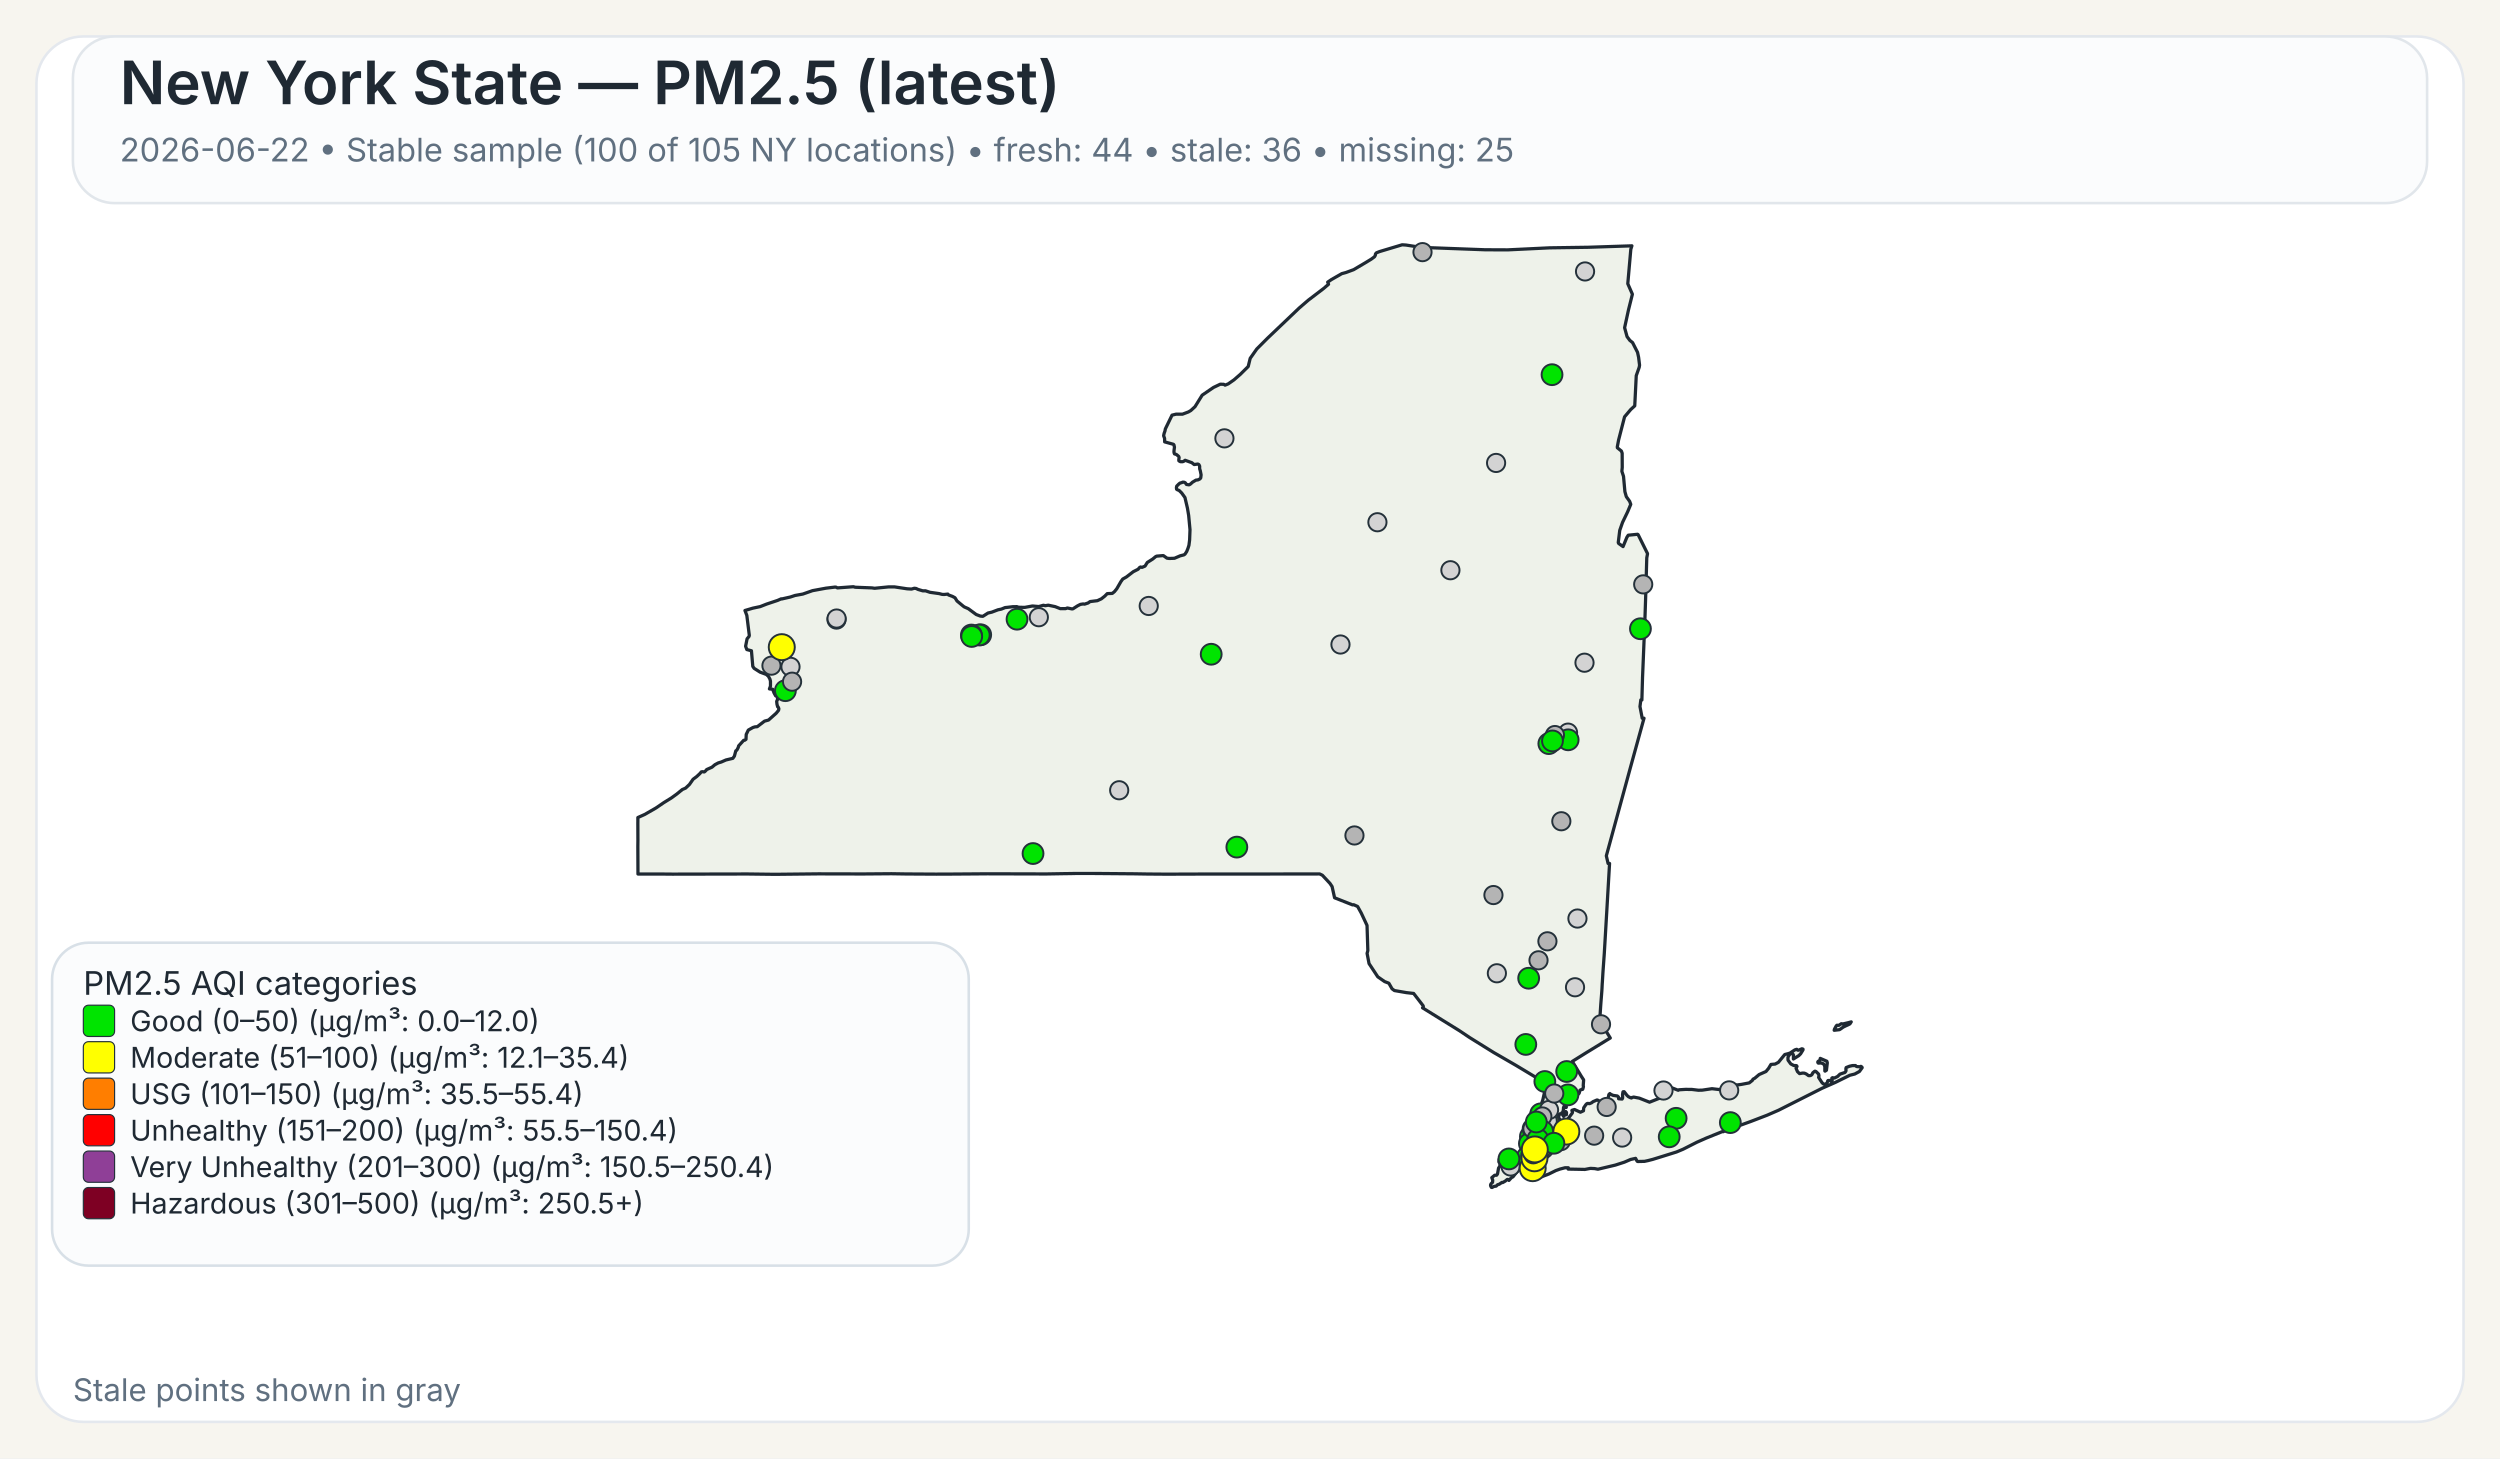
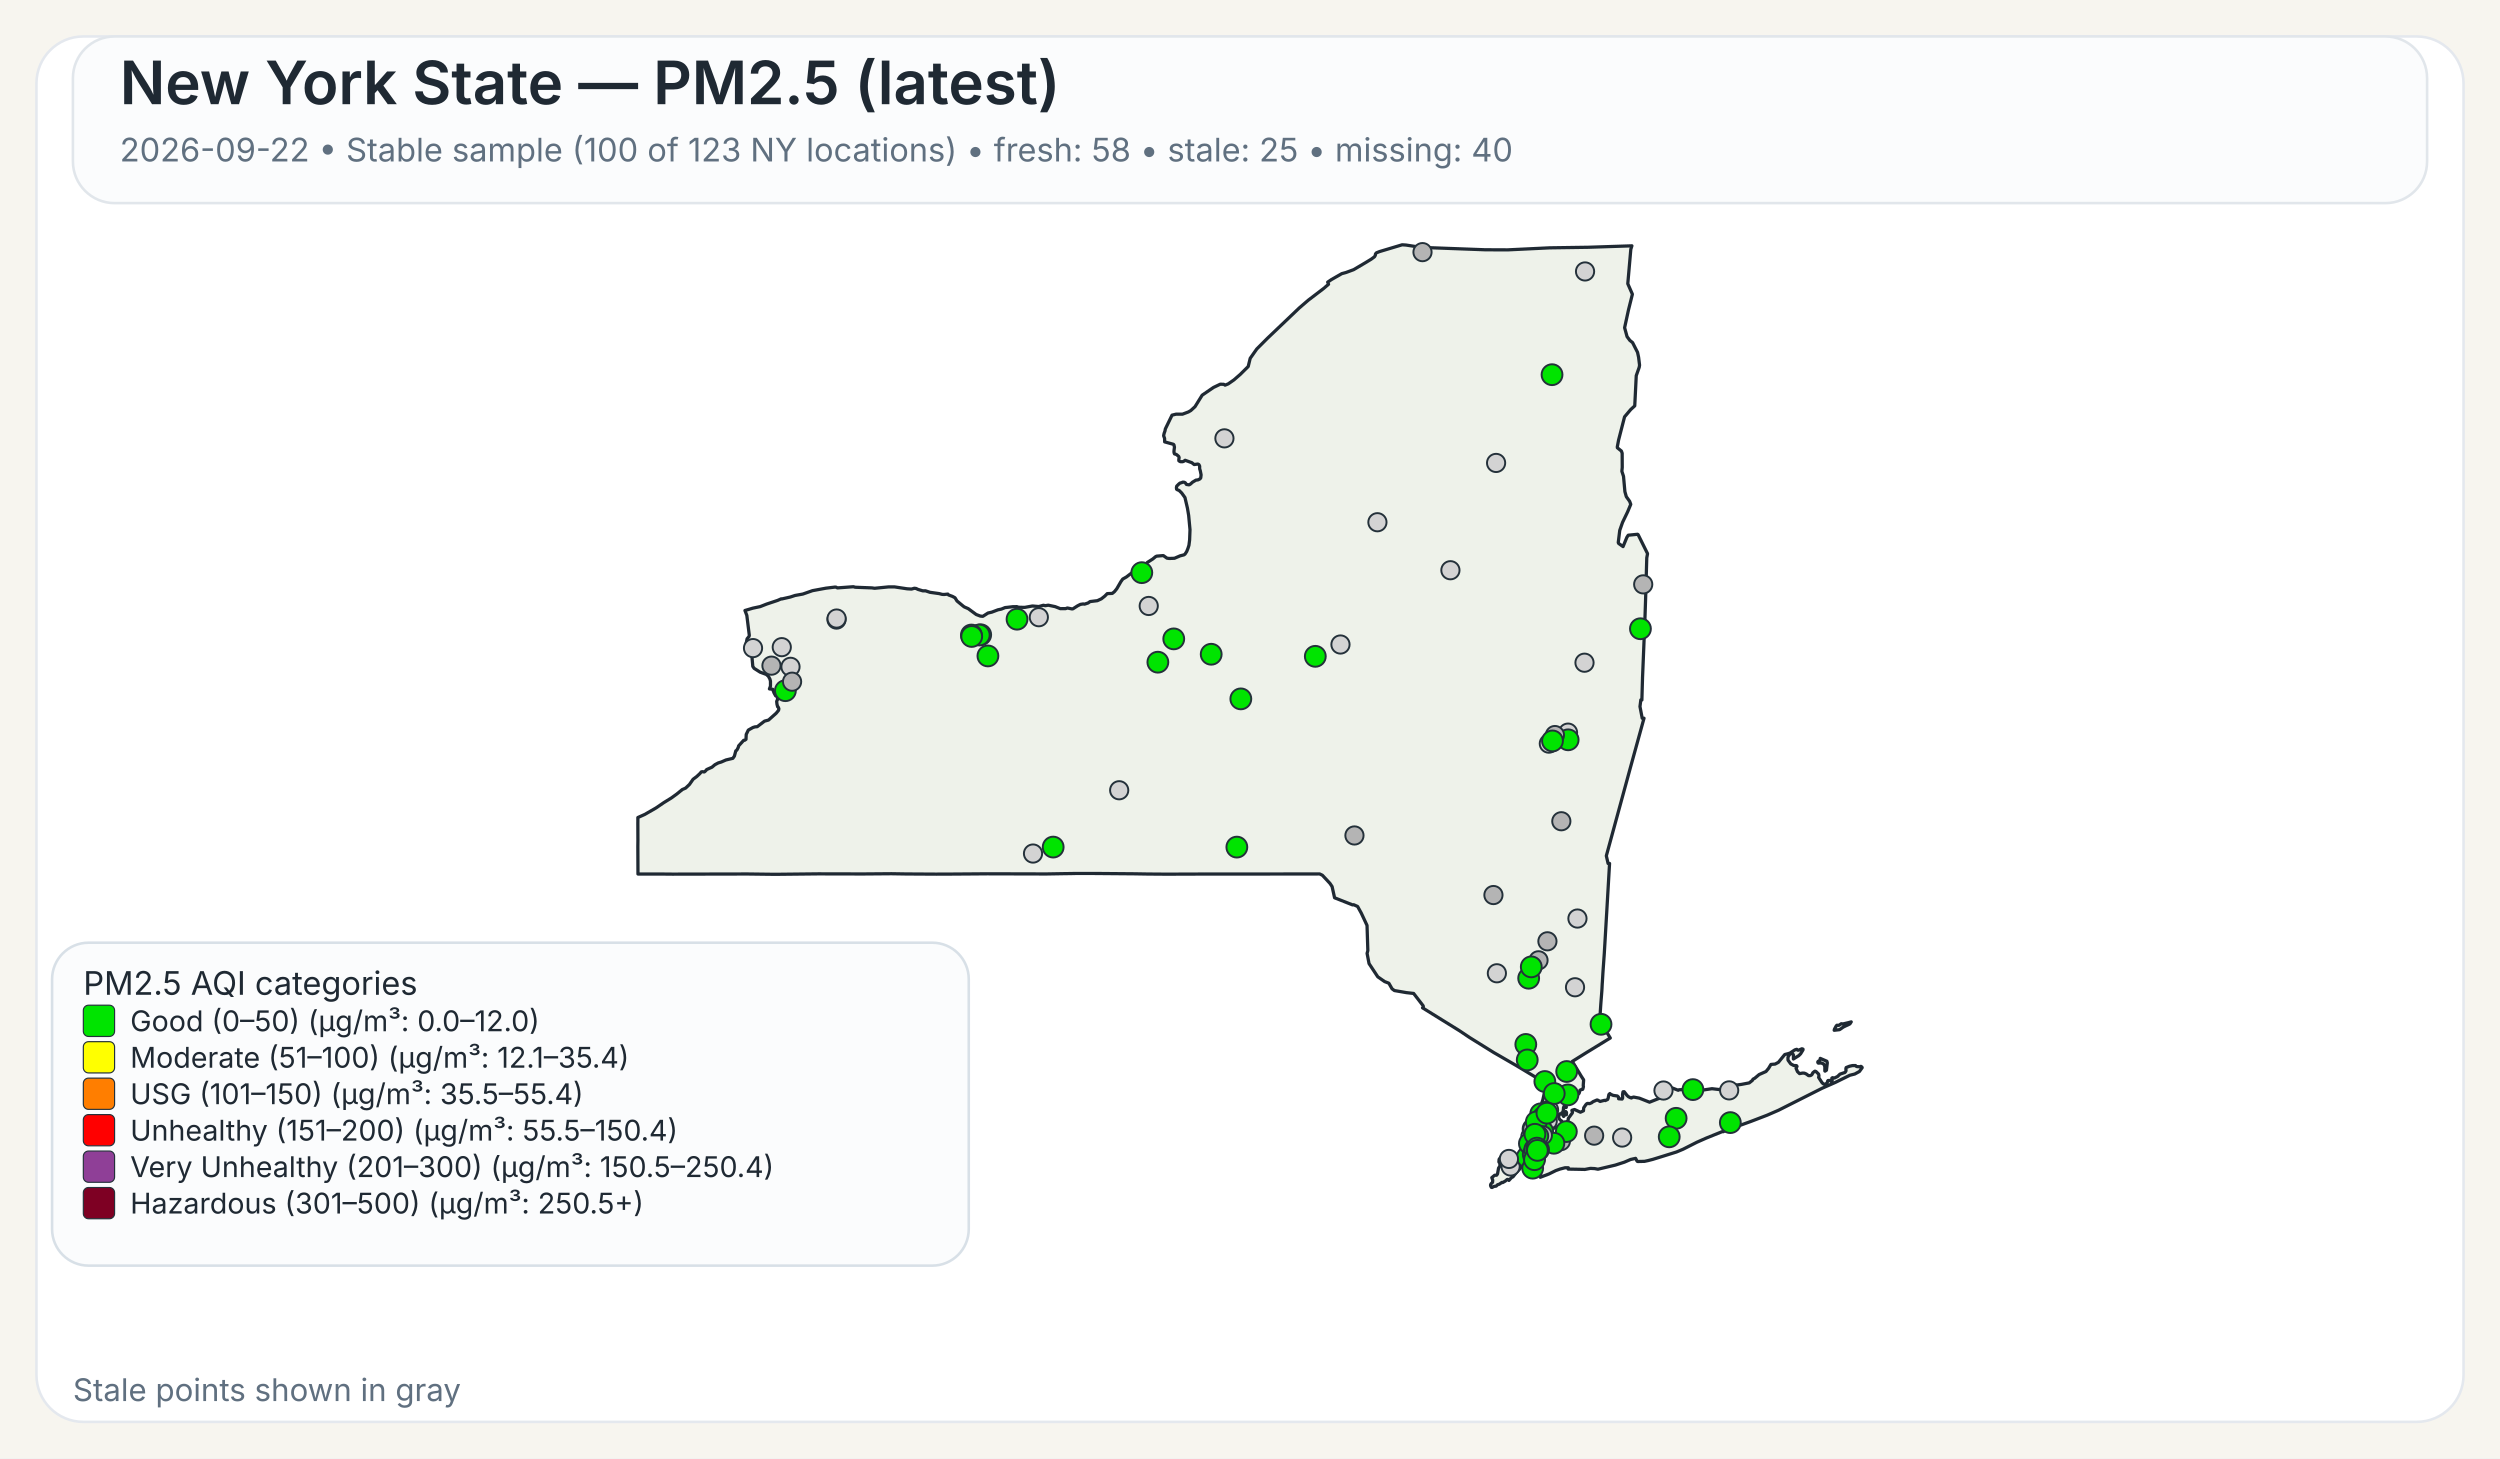
<svg xmlns="http://www.w3.org/2000/svg" width="960" height="560">
  <rect x="0" y="0" width="960" height="560" fill="#F7F5EF" />
  <rect x="14" y="14" width="932" height="532" rx="18" ry="18" fill="#FFFFFF" stroke="#E4E8EE" stroke-width="1" />
  <rect x="28" y="14" width="904" height="64" rx="16" ry="16" fill="#FBFCFD" stroke="#E1E6EB" stroke-width="1" />
  <text x="46" y="40" font-family="Public Sans, Inter, Aptos, Segoe UI, Arial, sans-serif" font-size="23" font-weight="600" fill="#1F2933">New York State — PM2.5 (latest)</text>
-   <text x="46" y="62" font-family="Public Sans, Inter, Aptos, Segoe UI, Arial, sans-serif" font-size="12.5" font-weight="400" fill="#607080">2026-06-22 • Stable sample (100 of 105 NY locations) • fresh: 44 • stale: 36 • missing: 25</text>
+   <text x="46" y="62" font-family="Public Sans, Inter, Aptos, Segoe UI, Arial, sans-serif" font-size="12.5" font-weight="400" fill="#607080">2026-09-22 • Stable sample (100 of 123 NY locations) • fresh: 58 • stale: 25 • missing: 40</text>
  <path d="M601.06,426.90 L601.23,426.83 L601.48,427.07 L601.55,427.32 L601.50,428.06 L601.28,428.08 L601.08,427.81 L601.04,427.27 L601.06,426.90 Z" fill="#EEF2EA" stroke="#1F2933" stroke-width="1.25" stroke-linejoin="round" />
  <path d="M585.16,439.66 L585.21,439.61 L585.24,439.63 L585.33,439.75 L585.00,440.50 L584.94,440.59 L584.83,440.54 L584.77,440.43 L584.80,440.38 L585.16,439.66 Z" fill="#EEF2EA" stroke="#1F2933" stroke-width="1.25" stroke-linejoin="round" />
  <path d="M579.00,452.87 L578.74,452.93 L578.02,453.54 L577.00,454.12 L576.75,454.04 L575.70,454.75 L575.07,454.93 L574.52,455.48 L573.72,455.58 L572.92,456.00 L572.71,455.95 L572.45,455.50 L572.36,455.05 L572.56,454.57 L573.14,454.01 L573.21,453.18 L572.85,452.21 L573.97,451.28 L574.68,451.28 L575.04,450.81 L575.45,448.53 L575.88,447.92 L575.97,447.53 L575.92,446.38 L575.63,446.32 L575.58,446.12 L575.66,445.16 L576.32,444.30 L576.87,444.03 L577.23,444.07 L577.46,444.30 L578.49,444.56 L580.44,444.30 L582.44,443.79 L583.07,443.83 L583.44,444.38 L583.57,445.77 L584.00,446.72 L584.43,447.38 L584.07,448.20 L583.53,448.95 L582.19,450.36 L580.96,451.93 L580.89,451.88 L580.35,452.27 L579.42,453.28 L579.25,452.99 L579.00,452.87 Z" fill="#EEF2EA" stroke="#1F2933" stroke-width="1.25" stroke-linejoin="round" />
  <path d="M698.65,407.28 L698.89,406.98 L698.98,406.42 L701.51,407.51 L701.69,408.12 L701.35,410.97 L700.83,411.31 L700.74,411.25 L700.74,409.57 L700.38,408.71 L700.19,408.52 L699.35,408.18 L698.24,408.24 L698.08,408.08 L698.02,407.81 L698.15,407.57 L698.65,407.28 Z" fill="#EEF2EA" stroke="#1F2933" stroke-width="1.25" stroke-linejoin="round" />
  <path d="M709.87,392.68 L710.87,392.40 L710.37,393.17 L709.71,393.51 L708.74,393.94 L707.77,394.42 L706.83,395.10 L706.37,395.39 L704.33,395.63 L704.44,395.18 L704.77,394.57 L705.12,393.94 L705.39,393.69 L706.11,393.74 L707.05,393.11 L707.70,393.19 L709.32,392.81 L709.87,392.68 Z" fill="#EEF2EA" stroke="#1F2933" stroke-width="1.25" stroke-linejoin="round" />
  <path d="M601.43,424.75 L601.44,424.82 L601.44,424.87 L601.44,424.97 L601.48,425.16 L601.44,425.24 L601.21,425.31 L600.95,425.08 L600.95,424.92 L601.10,424.88 L601.13,424.65 L601.23,424.58 L601.37,424.64 L601.42,424.70 L601.43,424.75 Z" fill="#EEF2EA" stroke="#1F2933" stroke-width="1.25" stroke-linejoin="round" />
  <path d="M623.05,163.10 L621.53,169.00 L621.04,171.61 L621.07,171.95 L622.62,173.20 L622.91,174.06 L622.94,179.46 L622.80,180.98 L623.43,182.92 L623.96,188.79 L624.50,190.70 L624.50,190.71 L625.79,192.51 L626.21,193.67 L625.60,195.12 L625.01,196.54 L623.06,200.59 L622.75,201.47 L621.98,203.67 L621.41,208.34 L621.56,208.68 L623.25,209.89 L624.72,206.33 L625.25,205.52 L628.84,205.16 L629.06,205.34 L632.45,212.18 L632.66,212.61 L632.36,214.21 L632.03,225.74 L632.03,225.80 L632.02,226.34 L632.00,227.05 L631.90,230.25 L631.64,238.09 L631.03,253.00 L630.74,259.97 L630.73,260.06 L630.73,260.23 L630.48,268.80 L630.08,268.74 L629.75,271.32 L630.61,275.80 L631.30,275.80 L628.80,284.88 L626.09,294.70 L622.63,307.38 L616.83,328.64 L617.50,331.57 L618.07,331.57 L617.02,349.62 L617.02,349.66 L616.71,354.88 L616.28,362.25 L616.04,366.27 L615.53,373.42 L615.30,377.22 L615.29,377.28 L615.29,377.35 L615.28,377.44 L615.28,377.49 L615.27,377.53 L615.19,379.03 L615.19,379.14 L615.18,379.18 L615.18,379.35 L615.17,379.49 L615.12,380.31 L615.09,380.73 L615.08,380.89 L614.72,385.46 L614.66,386.30 L614.29,391.98 L618.35,398.60 L616.75,399.56 L616.45,399.75 L610.52,403.39 L609.46,404.03 L609.01,404.31 L603.77,407.58 L605.77,410.89 L606.19,411.58 L606.62,412.29 L607.18,413.23 L608.08,414.62 L608.12,414.70 L607.96,416.83 L608.04,417.28 L607.81,418.17 L607.68,418.35 L607.54,418.27 L606.73,418.62 L606.42,419.73 L606.23,420.03 L605.55,420.48 L604.13,421.08 L603.54,421.65 L602.05,422.64 L600.59,424.82 L600.46,425.17 L600.38,425.37 L600.34,426.13 L600.15,426.98 L600.19,427.32 L600.39,427.51 L600.54,427.87 L600.54,428.09 L600.53,428.27 L600.60,428.55 L600.51,428.65 L600.44,428.71 L600.35,428.62 L600.18,428.29 L600.01,427.93 L600.10,427.54 L599.94,427.19 L599.85,427.21 L599.64,427.48 L599.51,427.81 L599.07,427.70 L598.72,427.92 L598.55,428.85 L598.57,429.17 L598.77,429.63 L599.21,430.17 L599.64,430.41 L600.31,431.59 L600.59,432.07 L600.90,432.04 L601.36,431.60 L601.36,431.60 L602.21,429.98 L602.19,429.51 L603.74,427.42 L603.84,427.11 L603.60,426.42 L603.67,426.33 L604.61,426.05 L606.88,427.09 L607.17,426.96 L608.05,426.54 L608.14,425.40 L608.93,424.24 L609.36,423.80 L609.77,423.70 L610.33,423.82 L611.26,423.43 L611.66,423.07 L613.16,422.42 L613.38,422.39 L614.46,422.95 L616.17,422.51 L616.43,422.62 L617.32,422.20 L617.49,421.82 L617.52,421.77 L617.81,420.28 L618.19,419.93 L618.22,419.96 L618.50,420.18 L618.60,420.26 L618.84,420.36 L619.48,420.63 L619.66,420.66 L619.90,420.69 L620.59,420.79 L621.03,420.85 L621.08,420.86 L621.49,421.26 L621.50,421.39 L621.55,421.93 L622.90,422.03 L623.09,421.64 L623.06,420.27 L623.21,419.33 L623.28,419.23 L623.69,419.22 L624.78,420.64 L625.29,421.11 L626.07,421.51 L626.50,421.62 L626.59,421.46 L627.35,421.28 L629.51,421.69 L629.51,421.69 L633.42,423.24 L638.19,421.34 L638.36,420.84 L638.45,419.18 L638.68,418.35 L640.49,417.89 L642.20,417.80 L644.45,418.67 L644.65,418.48 L647.29,418.32 L649.72,418.35 L652.18,418.65 L653.70,418.61 L657.40,418.06 L660.48,418.42 L661.32,417.62 L664.03,416.80 L665.53,416.46 L666.97,416.64 L668.73,416.40 L671.71,415.83 L672.90,414.88 L673.16,414.40 L673.82,414.05 L675.50,412.63 L678.13,411.46 L679.12,410.27 L680.04,408.74 L681.66,408.60 L682.91,407.93 L685.34,404.94 L686.69,404.59 L687.35,404.38 L689.21,403.16 L689.94,402.93 L690.28,403.23 L690.57,403.30 L691.93,402.73 L692.35,402.87 L692.38,403.11 L691.44,404.66 L690.75,405.35 L688.66,406.65 L688.68,405.06 L688.30,404.60 L687.92,404.54 L687.60,404.66 L687.09,405.06 L686.58,406.01 L686.59,407.08 L687.65,408.54 L688.81,409.15 L689.85,409.20 L690.06,409.50 L689.68,410.21 L690.24,411.51 L691.03,412.27 L692.17,412.06 L692.88,412.09 L693.59,412.39 L694.51,413.06 L695.19,413.03 L695.62,412.79 L695.84,412.56 L696.12,411.95 L696.83,411.38 L696.98,411.33 L697.37,411.49 L698.35,412.46 L698.48,413.14 L698.35,413.73 L699.60,415.66 L700.04,416.12 L700.44,416.32 L700.84,416.33 L701.58,415.93 L701.76,415.37 L701.81,415.13 L701.99,414.91 L702.86,414.89 L703.07,415.26 L703.12,415.25 L703.24,415.22 L703.45,415.13 L703.57,414.86 L703.45,414.38 L703.43,414.00 L703.70,413.83 L704.39,413.98 L705.62,413.37 L706.56,412.46 L708.48,411.82 L708.83,411.29 L708.88,410.85 L708.80,410.51 L708.92,409.94 L710.19,409.44 L711.31,409.19 L712.51,409.17 L712.73,409.44 L713.09,409.58 L714.27,409.63 L714.58,409.48 L714.99,409.75 L715.07,409.99 L714.02,411.45 L712.24,412.42 L710.34,412.90 L704.77,415.65 L699.71,417.88 L682.98,426.32 L678.57,428.24 L672.42,430.60 L662.20,434.30 L661.73,434.58 L661.49,434.51 L660.84,434.74 L655.19,437.03 L651.62,438.61 L646.31,441.30 L643.78,442.36 L638.41,444.04 L634.66,445.20 L632.83,445.67 L631.47,445.96 L631.32,445.96 L628.83,446.02 L628.63,445.87 L628.07,444.81 L626.15,445.24 L623.74,446.28 L621.85,446.89 L620.27,447.40 L613.61,448.98 L612.34,448.74 L610.73,448.66 L608.60,449.06 L605.36,448.99 L602.17,448.93 L602.19,448.77 L602.25,448.43 L600.97,448.42 L599.39,448.83 L599.07,448.91 L597.43,449.50 L594.79,450.81 L591.48,452.07 L591.48,451.26 L591.59,450.86 L591.41,450.49 L591.24,450.39 L590.88,450.18 L590.56,449.81 L590.00,449.87 L588.10,450.05 L587.46,450.03 L587.05,449.85 L586.87,449.72 L586.81,449.43 L587.15,448.99 L587.21,448.90 L587.49,448.42 L587.39,448.02 L586.94,447.62 L585.63,447.32 L585.23,446.64 L585.06,445.69 L585.31,444.71 L585.45,444.41 L585.68,443.96 L586.50,442.95 L586.37,441.37 L586.22,441.17 L586.16,441.08 L586.11,440.71 L586.29,440.19 L586.49,440.03 L586.59,439.53 L586.42,439.11 L586.13,438.91 L586.77,435.14 L587.04,434.58 L587.53,433.54 L588.00,432.56 L588.37,431.79 L590.66,426.98 L591.27,425.68 L591.55,425.09 L591.55,425.09 L591.90,424.00 L592.36,422.57 L592.47,422.24 L593.89,415.87 L593.37,415.86 L592.83,415.54 L585.14,410.91 L585.14,410.91 L582.09,409.08 L581.83,408.93 L574.90,404.92 L573.64,404.20 L565.84,399.35 L564.27,398.37 L560.37,395.76 L546.26,387.01 L546.57,386.68 L546.49,386.22 L542.83,381.48 L542.63,381.46 L540.06,381.17 L535.45,380.37 L534.54,379.69 L533.32,377.55 L531.70,376.93 L529.06,375.09 L525.71,370.01 L525.14,367.03 L524.96,366.10 L525.25,365.02 L524.94,355.37 L522.72,350.61 L521.32,348.08 L519.78,347.40 L519.41,347.49 L512.48,344.75 L511.52,340.44 L510.72,339.24 L507.79,336.09 L506.74,335.59 L502.43,335.60 L502.18,335.60 L499.75,335.60 L499.39,335.61 L499.35,335.61 L469.83,335.63 L469.66,335.63 L462.36,335.64 L461.30,335.63 L460.85,335.63 L460.00,335.64 L448.21,335.68 L447.85,335.68 L441.17,335.63 L440.91,335.63 L435.49,335.54 L435.46,335.54 L420.14,335.41 L418.99,335.41 L413.90,335.41 L413.83,335.41 L413.52,335.41 L412.93,335.41 L412.60,335.42 L411.23,335.45 L411.22,335.45 L408.74,335.48 L408.73,335.48 L401.77,335.60 L379.14,335.54 L372.91,335.59 L364.59,335.65 L360.26,335.66 L359.71,335.67 L347.88,335.60 L347.87,335.60 L342.30,335.51 L337.43,335.55 L331.40,335.60 L314.24,335.56 L297.70,335.74 L295.08,335.71 L287.13,335.61 L286.61,335.61 L258.23,335.67 L257.47,335.66 L253.93,335.63 L253.07,335.62 L253.07,335.63 L244.98,335.62 L244.93,325.04 L244.95,323.48 L244.96,322.52 L244.95,321.67 L244.95,321.16 L244.95,320.84 L244.93,316.08 L244.94,315.42 L244.94,313.93 L247.57,312.75 L251.88,310.27 L254.93,308.19 L257.77,306.44 L259.87,304.92 L262.02,303.17 L263.28,302.62 L264.74,301.24 L266.14,299.24 L267.54,298.19 L268.72,297.09 L269.32,296.39 L269.90,296.33 L270.33,296.44 L270.54,296.38 L271.04,295.92 L271.36,295.51 L273.40,294.60 L274.52,293.65 L275.81,292.96 L276.98,292.61 L278.76,291.83 L281.41,291.20 L282.01,290.34 L282.12,289.92 L282.55,288.31 L282.75,288.22 L283.00,287.95 L283.49,287.01 L283.63,286.42 L285.57,284.28 L285.90,284.29 L286.46,283.91 L286.55,282.02 L287.35,280.35 L289.13,279.36 L289.89,279.12 L290.78,279.05 L293.57,276.92 L295.12,276.50 L298.07,273.86 L298.97,272.76 L299.09,272.13 L298.79,271.45 L298.62,271.42 L298.36,270.43 L298.24,269.33 L298.55,268.66 L298.61,268.16 L298.25,267.28 L297.85,267.20 L297.24,266.09 L296.70,264.68 L295.46,264.54 L295.86,263.47 L295.86,261.59 L295.66,260.80 L295.08,259.71 L294.94,259.59 L294.28,258.99 L291.89,258.11 L289.57,256.64 L289.07,255.88 L288.57,250.10 L288.55,249.89 L286.78,249.43 L286.31,248.17 L286.88,245.30 L287.63,244.40 L287.73,243.95 L286.78,236.32 L286.06,234.43 L289.07,233.54 L291.93,232.93 L294.37,231.97 L298.62,230.55 L299.99,229.95 L300.12,230.02 L303.47,229.26 L305.29,228.66 L308.28,228.12 L312.00,226.81 L317.17,225.86 L320.65,225.44 L321.03,225.47 L321.59,225.76 L322.04,225.72 L327.70,225.30 L328.39,225.50 L334.82,225.75 L335.83,225.90 L341.09,225.38 L343.51,225.37 L348.32,226.10 L349.98,226.20 L350.03,226.20 L351.12,225.89 L351.79,225.98 L352.52,226.34 L354.31,226.87 L355.38,226.87 L357.13,227.45 L360.63,227.94 L361.77,228.24 L362.50,228.28 L363.98,228.13 L364.17,228.44 L365.74,229.01 L366.72,229.54 L367.48,230.77 L369.92,232.79 L370.31,233.07 L371.82,233.73 L373.38,234.88 L374.86,235.97 L376.42,236.57 L377.42,236.67 L379.40,235.40 L380.84,235.07 L383.21,234.17 L384.54,233.89 L385.93,233.32 L386.27,233.28 L386.83,233.22 L388.90,232.98 L390.48,232.95 L391.11,233.18 L393.48,233.24 L396.46,232.70 L398.89,232.91 L400.66,232.42 L401.43,232.58 L402.53,232.39 L405.18,232.95 L407.17,233.73 L409.20,233.71 L409.87,233.47 L411.66,233.83 L412.03,233.77 L413.80,232.63 L414.88,232.08 L415.91,231.92 L416.48,231.99 L417.81,231.55 L418.60,231.00 L421.39,230.66 L422.92,229.95 L424.23,228.91 L425.18,227.95 L425.69,227.93 L427.12,227.87 L427.93,227.21 L428.83,226.10 L430.44,223.32 L431.14,222.35 L431.96,221.89 L432.55,221.55 L435.18,219.53 L437.03,218.59 L437.61,217.92 L437.98,217.72 L438.51,217.88 L439.70,217.38 L440.56,215.99 L442.64,214.67 L443.82,213.70 L444.23,213.55 L446.72,213.34 L448.11,214.33 L448.97,214.45 L450.99,214.38 L453.20,213.43 L454.63,213.07 L455.05,212.77 L455.69,211.79 L456.17,210.59 L456.55,209.40 L456.81,207.36 L456.96,203.41 L456.73,200.97 L456.44,197.89 L455.97,195.10 L455.02,191.05 L453.78,189.32 L452.78,188.33 L452.13,188.08 L451.81,187.86 L451.74,187.30 L451.84,186.69 L452.22,186.31 L452.64,185.89 L453.10,185.51 L453.80,185.32 L454.18,185.14 L454.70,185.18 L455.13,185.37 L455.61,186.03 L456.63,186.18 L457.19,185.84 L457.91,185.17 L459.24,184.37 L460.00,184.28 L460.73,183.93 L461.08,183.54 L461.22,182.35 L460.90,180.72 L460.70,180.14 L460.66,179.72 L460.67,178.99 L460.38,178.40 L459.97,178.19 L458.56,178.39 L457.66,177.67 L455.09,176.75 L454.57,177.13 L454.12,177.30 L453.65,177.30 L453.29,177.28 L452.94,177.12 L452.67,176.90 L452.67,176.38 L452.79,175.72 L452.62,175.27 L451.89,174.63 L451.54,174.45 L451.01,174.30 L450.87,173.94 L450.80,173.54 L450.84,172.88 L450.99,171.72 L450.78,170.78 L450.56,170.60 L447.23,169.68 L447.20,168.34 L446.83,167.32 L447.02,166.42 L447.35,165.48 L447.50,164.69 L450.06,159.42 L451.61,159.04 L454.05,159.05 L456.36,158.18 L457.28,157.64 L458.88,156.17 L461.63,151.75 L465.96,148.79 L468.59,147.53 L469.94,147.58 L470.43,147.90 L471.65,147.40 L473.83,145.88 L476.29,143.74 L476.97,143.06 L479.31,140.74 L480.08,137.59 L482.60,134.01 L486.70,129.90 L498.91,118.26 L502.36,115.29 L508.27,110.78 L510.16,109.15 L509.83,108.34 L511.28,107.35 L515.25,105.08 L516.86,104.64 L519.80,103.55 L524.26,100.92 L526.51,99.55 L527.81,98.60 L528.14,98.00 L528.16,97.54 L528.55,97.08 L529.76,96.60 L538.43,94.00 L539.92,94.10 L544.47,94.80 L545.84,95.00 L570.26,95.91 L578.85,95.95 L585.96,95.61 L595.04,95.17 L609.91,94.95 L626.65,94.40 L626.23,95.73 L625.68,102.02 L625.07,108.95 L626.84,112.98 L625.33,119.03 L623.85,125.84 L624.79,129.27 L625.53,130.26 L625.83,130.68 L626.91,131.56 L626.91,131.56 L628.81,135.29 L629.22,137.19 L629.59,140.21 L629.45,141.06 L628.32,144.25 L627.83,154.15 L627.74,155.85 L626.19,157.27 L623.83,160.07 L623.05,163.10 Z" fill="#EEF2EA" stroke="#1F2933" stroke-width="1.25" stroke-linejoin="round" />
  <circle cx="574.80" cy="373.74" r="3.50" fill="lightgray" stroke="#24313A" stroke-width="0.75" />
  <circle cx="296.24" cy="255.61" r="3.50" fill="rgb(180,180,180)" stroke="#24313A" stroke-width="0.75" />
  <circle cx="585.91" cy="401.06" r="4.00" fill="#00E400" stroke="#24313A" stroke-width="0.75" />
-   <circle cx="590.67" cy="430.08" r="4.00" fill="#00E400" stroke="#24313A" stroke-width="0.75" />
+   <circle cx="590.67" cy="430.08" r="3.50" fill="lightgray" stroke="#24313A" stroke-width="0.75" />
  <circle cx="587.01" cy="375.64" r="4.00" fill="#00E400" stroke="#24313A" stroke-width="0.75" />
  <circle cx="580.07" cy="447.93" r="3.50" fill="lightgray" stroke="#24313A" stroke-width="0.75" />
  <circle cx="528.93" cy="200.54" r="3.50" fill="lightgray" stroke="#24313A" stroke-width="0.75" />
  <circle cx="622.90" cy="436.82" r="3.50" fill="lightgray" stroke="#24313A" stroke-width="0.75" />
  <circle cx="321.22" cy="237.92" r="3.50" fill="lightgray" stroke="#24313A" stroke-width="0.75" />
  <circle cx="556.96" cy="218.97" r="3.50" fill="lightgray" stroke="#24313A" stroke-width="0.75" />
  <circle cx="574.50" cy="177.77" r="3.50" fill="lightgray" stroke="#24313A" stroke-width="0.75" />
  <circle cx="429.77" cy="303.46" r="3.50" fill="lightgray" stroke="#24313A" stroke-width="0.75" />
  <circle cx="514.74" cy="247.49" r="3.50" fill="lightgray" stroke="#24313A" stroke-width="0.75" />
  <circle cx="470.18" cy="168.33" r="3.50" fill="lightgray" stroke="#24313A" stroke-width="0.75" />
  <circle cx="376.59" cy="243.75" r="4.00" fill="#00E400" stroke="#24313A" stroke-width="0.75" />
  <circle cx="591.63" cy="427.72" r="4.00" fill="#00E400" stroke="#24313A" stroke-width="0.75" />
-   <circle cx="593.40" cy="430.37" r="5.00" fill="#FFFF00" stroke="#24313A" stroke-width="0.75" />
+   <circle cx="593.40" cy="430.37" r="3.50" fill="lightgray" stroke="#24313A" stroke-width="0.75" />
  <circle cx="593.93" cy="437.51" r="4.00" fill="#00E400" stroke="#24313A" stroke-width="0.75" />
  <circle cx="602.12" cy="281.33" r="3.50" fill="lightgray" stroke="#24313A" stroke-width="0.75" />
  <circle cx="398.91" cy="237.01" r="3.50" fill="lightgray" stroke="#24313A" stroke-width="0.75" />
-   <circle cx="598.03" cy="436.67" r="5.00" fill="#FFFF00" stroke="#24313A" stroke-width="0.75" />
+   <circle cx="598.03" cy="436.67" r="4.00" fill="#00E400" stroke="#24313A" stroke-width="0.75" />
  <circle cx="595.98" cy="143.88" r="4.00" fill="#00E400" stroke="#24313A" stroke-width="0.75" />
  <circle cx="601.61" cy="411.46" r="4.00" fill="#00E400" stroke="#24313A" stroke-width="0.75" />
  <circle cx="608.45" cy="254.48" r="3.50" fill="lightgray" stroke="#24313A" stroke-width="0.75" />
  <circle cx="604.81" cy="379.11" r="3.50" fill="lightgray" stroke="#24313A" stroke-width="0.75" />
  <circle cx="588.51" cy="437.27" r="3.50" fill="rgb(180,180,180)" stroke="#24313A" stroke-width="0.75" />
  <circle cx="465.10" cy="251.23" r="4.00" fill="#00E400" stroke="#24313A" stroke-width="0.75" />
-   <circle cx="396.68" cy="327.76" r="4.00" fill="#00E400" stroke="#24313A" stroke-width="0.75" />
+   <circle cx="396.68" cy="327.76" r="3.50" fill="lightgray" stroke="#24313A" stroke-width="0.75" />
  <circle cx="643.63" cy="429.43" r="4.00" fill="#00E400" stroke="#24313A" stroke-width="0.75" />
  <circle cx="586.47" cy="444.33" r="4.00" fill="#00E400" stroke="#24313A" stroke-width="0.75" />
  <circle cx="303.55" cy="256.06" r="3.50" fill="lightgray" stroke="#24313A" stroke-width="0.75" />
  <circle cx="602.17" cy="284.09" r="4.00" fill="#00E400" stroke="#24313A" stroke-width="0.75" />
  <circle cx="301.59" cy="265.22" r="4.00" fill="#00E400" stroke="#24313A" stroke-width="0.75" />
  <circle cx="321.26" cy="237.52" r="3.50" fill="lightgray" stroke="#24313A" stroke-width="0.75" />
  <circle cx="612.15" cy="436.09" r="3.50" fill="rgb(180,180,180)" stroke="#24313A" stroke-width="0.75" />
  <circle cx="587.88" cy="438.53" r="3.50" fill="rgb(180,180,180)" stroke="#24313A" stroke-width="0.75" />
-   <circle cx="591.83" cy="440.12" r="5.00" fill="#FFFF00" stroke="#24313A" stroke-width="0.75" />
+   <circle cx="591.83" cy="440.12" r="3.50" fill="lightgray" stroke="#24313A" stroke-width="0.75" />
  <circle cx="594.32" cy="430.48" r="3.50" fill="lightgray" stroke="#24313A" stroke-width="0.75" />
  <circle cx="594.83" cy="426.21" r="3.50" fill="lightgray" stroke="#24313A" stroke-width="0.75" />
  <circle cx="605.74" cy="352.72" r="3.50" fill="lightgray" stroke="#24313A" stroke-width="0.75" />
  <circle cx="664.00" cy="418.71" r="3.50" fill="lightgray" stroke="#24313A" stroke-width="0.75" />
  <circle cx="546.24" cy="96.82" r="3.50" fill="rgb(180,180,180)" stroke="#24313A" stroke-width="0.75" />
  <circle cx="638.78" cy="418.76" r="3.50" fill="lightgray" stroke="#24313A" stroke-width="0.75" />
  <circle cx="304.16" cy="261.77" r="3.50" fill="rgb(180,180,180)" stroke="#24313A" stroke-width="0.75" />
  <circle cx="441.11" cy="232.69" r="3.50" fill="lightgray" stroke="#24313A" stroke-width="0.75" />
-   <circle cx="598.43" cy="436.52" r="3.50" fill="rgb(180,180,180)" stroke="#24313A" stroke-width="0.75" />
+   <circle cx="598.43" cy="436.52" r="4.00" fill="#00E400" stroke="#24313A" stroke-width="0.75" />
  <circle cx="376.03" cy="243.84" r="4.00" fill="#00E400" stroke="#24313A" stroke-width="0.75" />
  <circle cx="592.26" cy="428.72" r="3.50" fill="rgb(180,180,180)" stroke="#24313A" stroke-width="0.75" />
-   <circle cx="579.43" cy="445.03" r="4.00" fill="#00E400" stroke="#24313A" stroke-width="0.75" />
+   <circle cx="579.43" cy="445.03" r="3.50" fill="lightgray" stroke="#24313A" stroke-width="0.75" />
  <circle cx="602.08" cy="420.44" r="4.00" fill="#00E400" stroke="#24313A" stroke-width="0.75" />
  <circle cx="590.18" cy="441.64" r="3.50" fill="rgb(180,180,180)" stroke="#24313A" stroke-width="0.75" />
  <circle cx="520.11" cy="320.82" r="3.50" fill="rgb(180,180,180)" stroke="#24313A" stroke-width="0.75" />
  <circle cx="601.48" cy="434.51" r="3.50" fill="rgb(180,180,180)" stroke="#24313A" stroke-width="0.75" />
  <circle cx="598.28" cy="436.62" r="3.50" fill="rgb(180,180,180)" stroke="#24313A" stroke-width="0.75" />
-   <circle cx="601.48" cy="434.52" r="3.50" fill="rgb(180,180,180)" stroke="#24313A" stroke-width="0.75" />
+   <circle cx="601.48" cy="434.52" r="3.50" fill="lightgray" stroke="#24313A" stroke-width="0.75" />
  <circle cx="608.66" cy="104.24" r="3.50" fill="lightgray" stroke="#24313A" stroke-width="0.75" />
  <circle cx="373.02" cy="243.85" r="4.00" fill="#00E400" stroke="#24313A" stroke-width="0.75" />
-   <circle cx="598.27" cy="436.67" r="3.50" fill="rgb(180,180,180)" stroke="#24313A" stroke-width="0.75" />
-   <circle cx="598.28" cy="436.62" r="3.50" fill="rgb(180,180,180)" stroke="#24313A" stroke-width="0.75" />
-   <circle cx="587.67" cy="436.46" r="4.00" fill="#00E400" stroke="#24313A" stroke-width="0.75" />
+   <circle cx="598.27" cy="436.67" r="3.50" fill="lightgray" stroke="#24313A" stroke-width="0.75" />
+   <circle cx="598.28" cy="436.62" r="3.50" fill="lightgray" stroke="#24313A" stroke-width="0.75" />
+   <circle cx="587.67" cy="436.46" r="3.50" fill="lightgray" stroke="#24313A" stroke-width="0.75" />
  <circle cx="590.79" cy="368.76" r="3.50" fill="rgb(180,180,180)" stroke="#24313A" stroke-width="0.75" />
  <circle cx="593.22" cy="415.30" r="4.00" fill="#00E400" stroke="#24313A" stroke-width="0.75" />
-   <circle cx="590.92" cy="439.03" r="3.50" fill="rgb(180,180,180)" stroke="#24313A" stroke-width="0.75" />
-   <circle cx="300.20" cy="248.51" r="5.00" fill="#FFFF00" stroke="#24313A" stroke-width="0.75" />
-   <circle cx="588.55" cy="448.58" r="5.00" fill="#FFFF00" stroke="#24313A" stroke-width="0.75" />
-   <circle cx="592.77" cy="438.21" r="3.50" fill="rgb(180,180,180)" stroke="#24313A" stroke-width="0.75" />
+   <circle cx="590.92" cy="439.03" r="4.00" fill="#00E400" stroke="#24313A" stroke-width="0.75" />
+   <circle cx="300.20" cy="248.51" r="3.50" fill="lightgray" stroke="#24313A" stroke-width="0.75" />
+   <circle cx="588.55" cy="448.58" r="4.00" fill="#00E400" stroke="#24313A" stroke-width="0.75" />
+   <circle cx="592.77" cy="438.21" r="3.50" fill="lightgray" stroke="#24313A" stroke-width="0.75" />
  <circle cx="592.77" cy="438.23" r="3.50" fill="rgb(180,180,180)" stroke="#24313A" stroke-width="0.75" />
  <circle cx="592.78" cy="438.21" r="3.50" fill="rgb(180,180,180)" stroke="#24313A" stroke-width="0.75" />
  <circle cx="592.81" cy="438.17" r="3.50" fill="rgb(180,180,180)" stroke="#24313A" stroke-width="0.75" />
  <circle cx="592.70" cy="438.35" r="3.50" fill="rgb(180,180,180)" stroke="#24313A" stroke-width="0.75" />
  <circle cx="592.76" cy="438.20" r="3.50" fill="lightgray" stroke="#24313A" stroke-width="0.75" />
-   <circle cx="592.66" cy="438.26" r="3.50" fill="rgb(180,180,180)" stroke="#24313A" stroke-width="0.75" />
+   <circle cx="592.66" cy="438.26" r="3.50" fill="lightgray" stroke="#24313A" stroke-width="0.75" />
  <circle cx="599.38" cy="438.19" r="3.50" fill="rgb(180,180,180)" stroke="#24313A" stroke-width="0.75" />
  <circle cx="474.95" cy="325.29" r="4.00" fill="#00E400" stroke="#24313A" stroke-width="0.75" />
  <circle cx="588.70" cy="433.55" r="4.00" fill="#00E400" stroke="#24313A" stroke-width="0.75" />
-   <circle cx="601.48" cy="434.52" r="5.00" fill="#FFFF00" stroke="#24313A" stroke-width="0.75" />
+   <circle cx="601.48" cy="434.52" r="4.00" fill="#00E400" stroke="#24313A" stroke-width="0.75" />
  <circle cx="629.93" cy="241.44" r="4.00" fill="#00E400" stroke="#24313A" stroke-width="0.75" />
  <circle cx="599.55" cy="315.36" r="3.50" fill="rgb(180,180,180)" stroke="#24313A" stroke-width="0.75" />
  <circle cx="588.57" cy="437.98" r="3.50" fill="lightgray" stroke="#24313A" stroke-width="0.75" />
  <circle cx="595.75" cy="285.13" r="3.50" fill="rgb(180,180,180)" stroke="#24313A" stroke-width="0.75" />
-   <circle cx="589.13" cy="443.87" r="5.00" fill="#FFFF00" stroke="#24313A" stroke-width="0.75" />
+   <circle cx="589.13" cy="443.87" r="4.00" fill="#00E400" stroke="#24313A" stroke-width="0.75" />
  <circle cx="594.21" cy="361.46" r="3.50" fill="rgb(180,180,180)" stroke="#24313A" stroke-width="0.75" />
-   <circle cx="614.79" cy="393.33" r="3.50" fill="rgb(180,180,180)" stroke="#24313A" stroke-width="0.75" />
-   <circle cx="664.45" cy="431.08" r="3.50" fill="rgb(180,180,180)" stroke="#24313A" stroke-width="0.75" />
+   <circle cx="614.79" cy="393.33" r="4.00" fill="#00E400" stroke="#24313A" stroke-width="0.75" />
+   <circle cx="664.45" cy="431.08" r="3.50" fill="lightgray" stroke="#24313A" stroke-width="0.75" />
  <circle cx="597.09" cy="282.26" r="3.50" fill="rgb(180,180,180)" stroke="#24313A" stroke-width="0.75" />
  <circle cx="573.48" cy="343.70" r="3.50" fill="rgb(180,180,180)" stroke="#24313A" stroke-width="0.75" />
  <circle cx="373.13" cy="244.40" r="4.00" fill="#00E400" stroke="#24313A" stroke-width="0.75" />
-   <circle cx="590.03" cy="441.87" r="5.00" fill="#FFFF00" stroke="#24313A" stroke-width="0.75" />
+   <circle cx="590.03" cy="441.87" r="4.00" fill="#00E400" stroke="#24313A" stroke-width="0.75" />
  <circle cx="664.45" cy="431.08" r="4.00" fill="#00E400" stroke="#24313A" stroke-width="0.75" />
-   <circle cx="596.83" cy="419.91" r="3.50" fill="rgb(180,180,180)" stroke="#24313A" stroke-width="0.75" />
+   <circle cx="596.83" cy="419.91" r="4.00" fill="#00E400" stroke="#24313A" stroke-width="0.75" />
  <circle cx="640.98" cy="436.54" r="4.00" fill="#00E400" stroke="#24313A" stroke-width="0.75" />
  <circle cx="587.29" cy="439.12" r="4.00" fill="#00E400" stroke="#24313A" stroke-width="0.75" />
-   <circle cx="589.23" cy="444.79" r="5.00" fill="#FFFF00" stroke="#24313A" stroke-width="0.75" />
+   <circle cx="589.23" cy="444.79" r="4.00" fill="#00E400" stroke="#24313A" stroke-width="0.75" />
  <circle cx="588.46" cy="433.42" r="3.50" fill="rgb(180,180,180)" stroke="#24313A" stroke-width="0.75" />
  <circle cx="592.37" cy="434.42" r="4.00" fill="#00E400" stroke="#24313A" stroke-width="0.75" />
-   <circle cx="594.75" cy="285.55" r="4.00" fill="#00E400" stroke="#24313A" stroke-width="0.75" />
+   <circle cx="594.75" cy="285.55" r="3.50" fill="lightgray" stroke="#24313A" stroke-width="0.75" />
  <circle cx="630.99" cy="224.40" r="3.50" fill="rgb(180,180,180)" stroke="#24313A" stroke-width="0.75" />
  <circle cx="590.52" cy="437.49" r="4.00" fill="#00E400" stroke="#24313A" stroke-width="0.75" />
-   <circle cx="616.96" cy="425.07" r="3.50" fill="rgb(180,180,180)" stroke="#24313A" stroke-width="0.75" />
  <circle cx="589.94" cy="430.85" r="4.00" fill="#00E400" stroke="#24313A" stroke-width="0.75" />
+   <circle cx="650.08" cy="418.41" r="4.00" fill="#00E400" stroke="#24313A" stroke-width="0.75" />
  <circle cx="596.15" cy="284.52" r="4.00" fill="#00E400" stroke="#24313A" stroke-width="0.75" />
-   <circle cx="588.77" cy="443.25" r="3.50" fill="rgb(180,180,180)" stroke="#24313A" stroke-width="0.75" />
+   <circle cx="588.77" cy="443.25" r="4.00" fill="#00E400" stroke="#24313A" stroke-width="0.75" />
  <circle cx="596.70" cy="439.01" r="4.00" fill="#00E400" stroke="#24313A" stroke-width="0.75" />
  <circle cx="390.54" cy="237.77" r="4.00" fill="#00E400" stroke="#24313A" stroke-width="0.75" />
-   <circle cx="589.36" cy="441.38" r="5.00" fill="#FFFF00" stroke="#24313A" stroke-width="0.75" />
+   <circle cx="589.36" cy="441.38" r="4.00" fill="#00E400" stroke="#24313A" stroke-width="0.75" />
+   <circle cx="450.72" cy="245.33" r="4.00" fill="#00E400" stroke="#24313A" stroke-width="0.75" />
+   <circle cx="444.62" cy="254.28" r="4.00" fill="#00E400" stroke="#24313A" stroke-width="0.75" />
+   <circle cx="379.36" cy="251.88" r="4.00" fill="#00E400" stroke="#24313A" stroke-width="0.75" />
+   <circle cx="594.02" cy="427.45" r="4.00" fill="#00E400" stroke="#24313A" stroke-width="0.75" />
+   <circle cx="592.46" cy="435.94" r="3.50" fill="rgb(180,180,180)" stroke="#24313A" stroke-width="0.75" />
+   <circle cx="289.16" cy="248.87" r="3.50" fill="lightgray" stroke="#24313A" stroke-width="0.75" />
+   <circle cx="505.08" cy="252.03" r="4.00" fill="#00E400" stroke="#24313A" stroke-width="0.75" />
+   <circle cx="590.51" cy="436.23" r="4.00" fill="#00E400" stroke="#24313A" stroke-width="0.75" />
+   <circle cx="589.41" cy="435.56" r="4.00" fill="#00E400" stroke="#24313A" stroke-width="0.75" />
+   <circle cx="438.45" cy="219.90" r="4.00" fill="#00E400" stroke="#24313A" stroke-width="0.75" />
+   <circle cx="589.25" cy="445.32" r="4.00" fill="#00E400" stroke="#24313A" stroke-width="0.75" />
+   <circle cx="590.82" cy="441.48" r="4.00" fill="#00E400" stroke="#24313A" stroke-width="0.75" />
+   <circle cx="476.48" cy="268.37" r="4.00" fill="#00E400" stroke="#24313A" stroke-width="0.75" />
+   <circle cx="404.42" cy="325.28" r="4.00" fill="#00E400" stroke="#24313A" stroke-width="0.75" />
+   <circle cx="586.46" cy="407.02" r="4.00" fill="#00E400" stroke="#24313A" stroke-width="0.75" />
+   <circle cx="590.18" cy="440.88" r="4.00" fill="#00E400" stroke="#24313A" stroke-width="0.75" />
+   <circle cx="590.36" cy="441.75" r="4.00" fill="#00E400" stroke="#24313A" stroke-width="0.75" />
+   <circle cx="588.01" cy="371.28" r="4.00" fill="#00E400" stroke="#24313A" stroke-width="0.75" />
  <rect x="20" y="362" width="352" height="124" rx="14" ry="14" fill="#FBFCFD" stroke="#D8E0E7" stroke-width="1" />
  <text x="32" y="382" font-family="Inter, Aptos, Segoe UI, Arial, sans-serif" font-size="12.5" fill="#1F2933">PM2.5 AQI categories</text>
  <rect x="32" y="386" width="12" height="12" rx="2" ry="2" fill="#00E400" stroke="#24313A" stroke-width="0.45" />
  <text x="50" y="396" font-family="Inter, Aptos, Segoe UI, Arial, sans-serif" font-size="11" fill="#1F2933">Good (0–50)  (µg/m³: 0.0–12.0)</text>
  <rect x="32" y="400" width="12" height="12" rx="2" ry="2" fill="#FFFF00" stroke="#24313A" stroke-width="0.45" />
  <text x="50" y="410" font-family="Inter, Aptos, Segoe UI, Arial, sans-serif" font-size="11" fill="#1F2933">Moderate (51–100)  (µg/m³: 12.1–35.4)</text>
  <rect x="32" y="414" width="12" height="12" rx="2" ry="2" fill="#FF7E00" stroke="#24313A" stroke-width="0.45" />
  <text x="50" y="424" font-family="Inter, Aptos, Segoe UI, Arial, sans-serif" font-size="11" fill="#1F2933">USG (101–150)  (µg/m³: 35.5–55.4)</text>
  <rect x="32" y="428" width="12" height="12" rx="2" ry="2" fill="#FF0000" stroke="#24313A" stroke-width="0.45" />
  <text x="50" y="438" font-family="Inter, Aptos, Segoe UI, Arial, sans-serif" font-size="11" fill="#1F2933">Unhealthy (151–200)  (µg/m³: 55.5–150.4)</text>
  <rect x="32" y="442" width="12" height="12" rx="2" ry="2" fill="#8F3F97" stroke="#24313A" stroke-width="0.45" />
  <text x="50" y="452" font-family="Inter, Aptos, Segoe UI, Arial, sans-serif" font-size="11" fill="#1F2933">Very Unhealthy (201–300)  (µg/m³: 150.5–250.4)</text>
  <rect x="32" y="456" width="12" height="12" rx="2" ry="2" fill="#7E0023" stroke="#24313A" stroke-width="0.45" />
  <text x="50" y="466" font-family="Inter, Aptos, Segoe UI, Arial, sans-serif" font-size="11" fill="#1F2933">Hazardous (301–500)  (µg/m³: 250.5+)</text>
  <text x="28" y="538" font-family="Inter, Aptos, Segoe UI, Arial, sans-serif" font-size="12" fill="#607080">Stale points shown in gray</text>
</svg>
